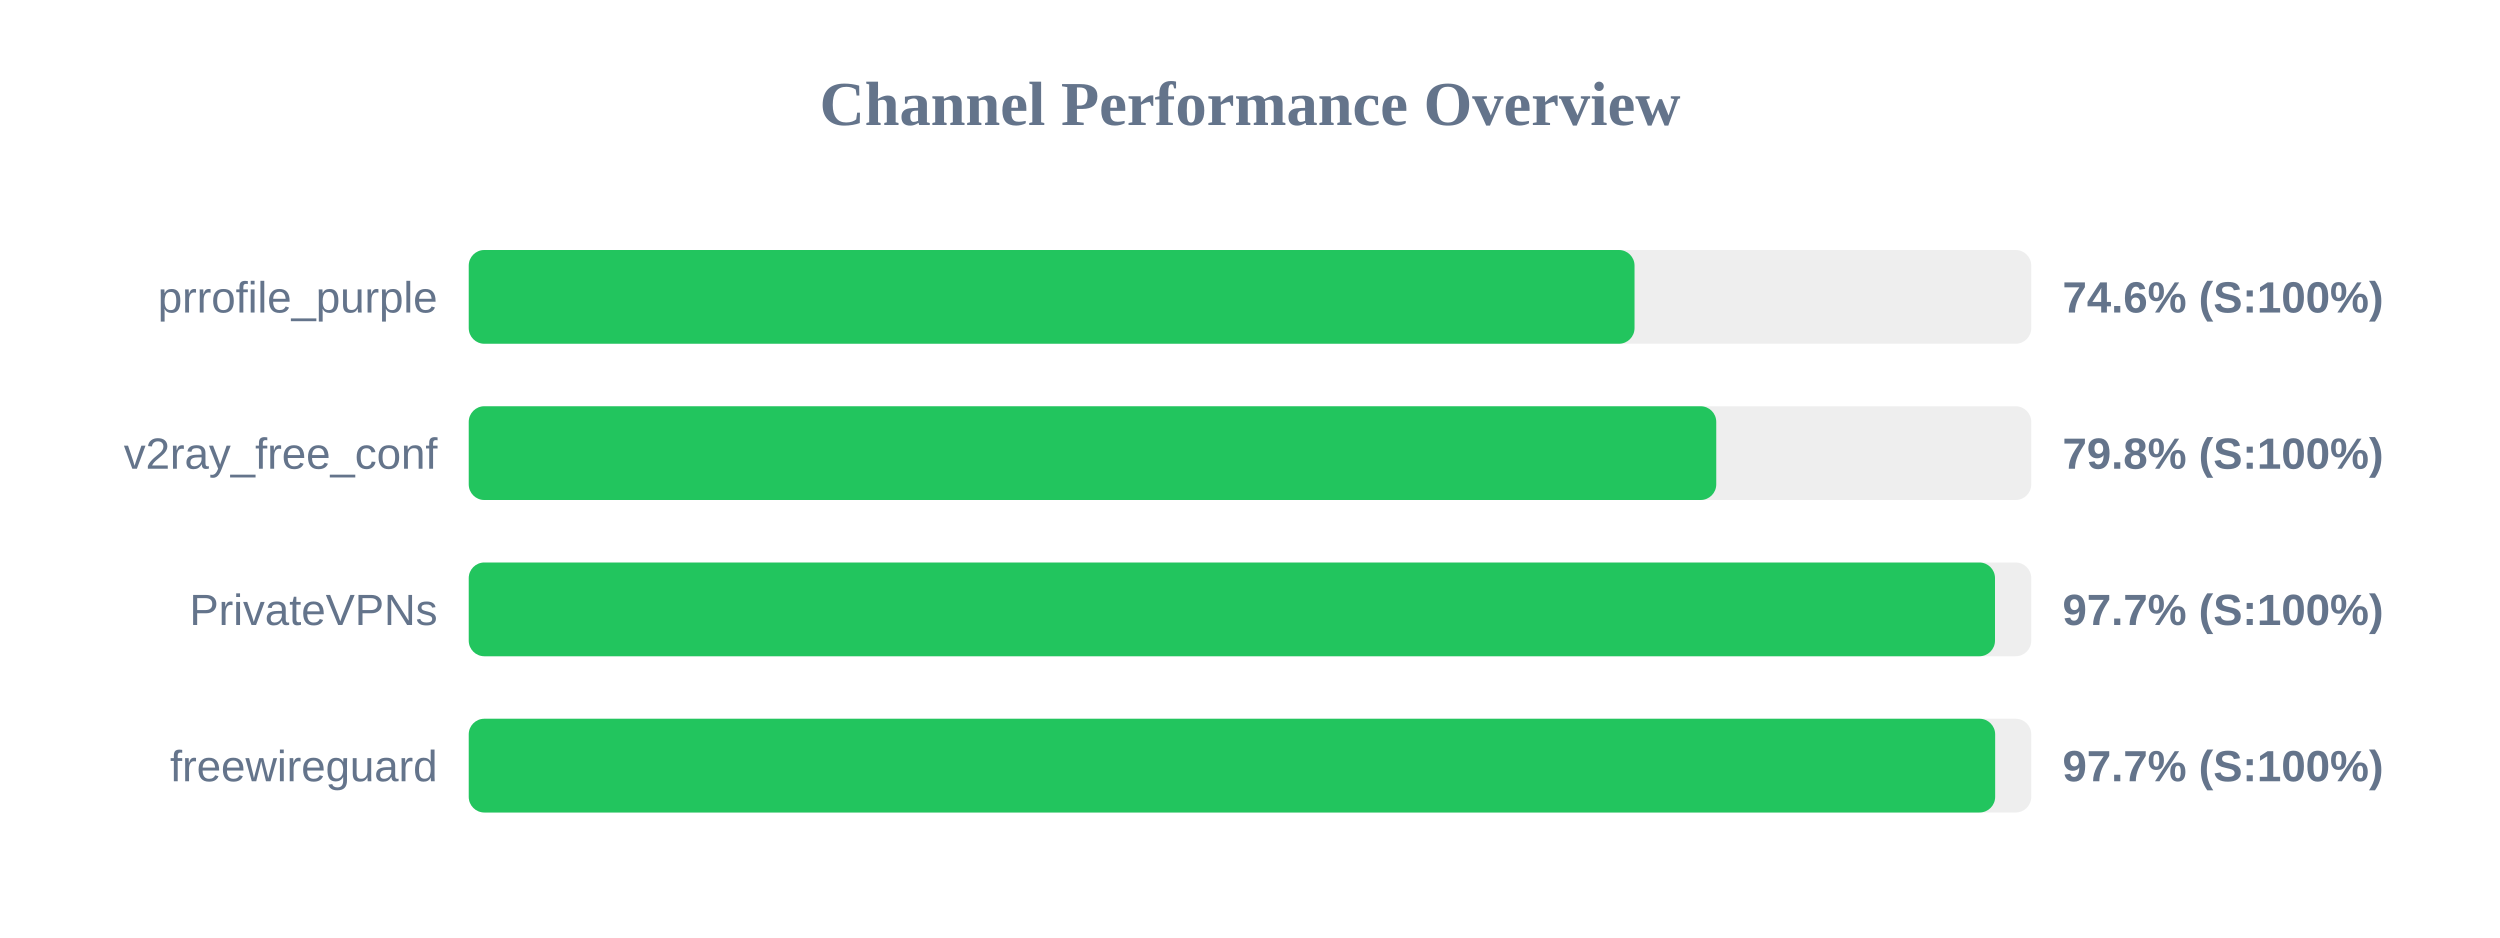
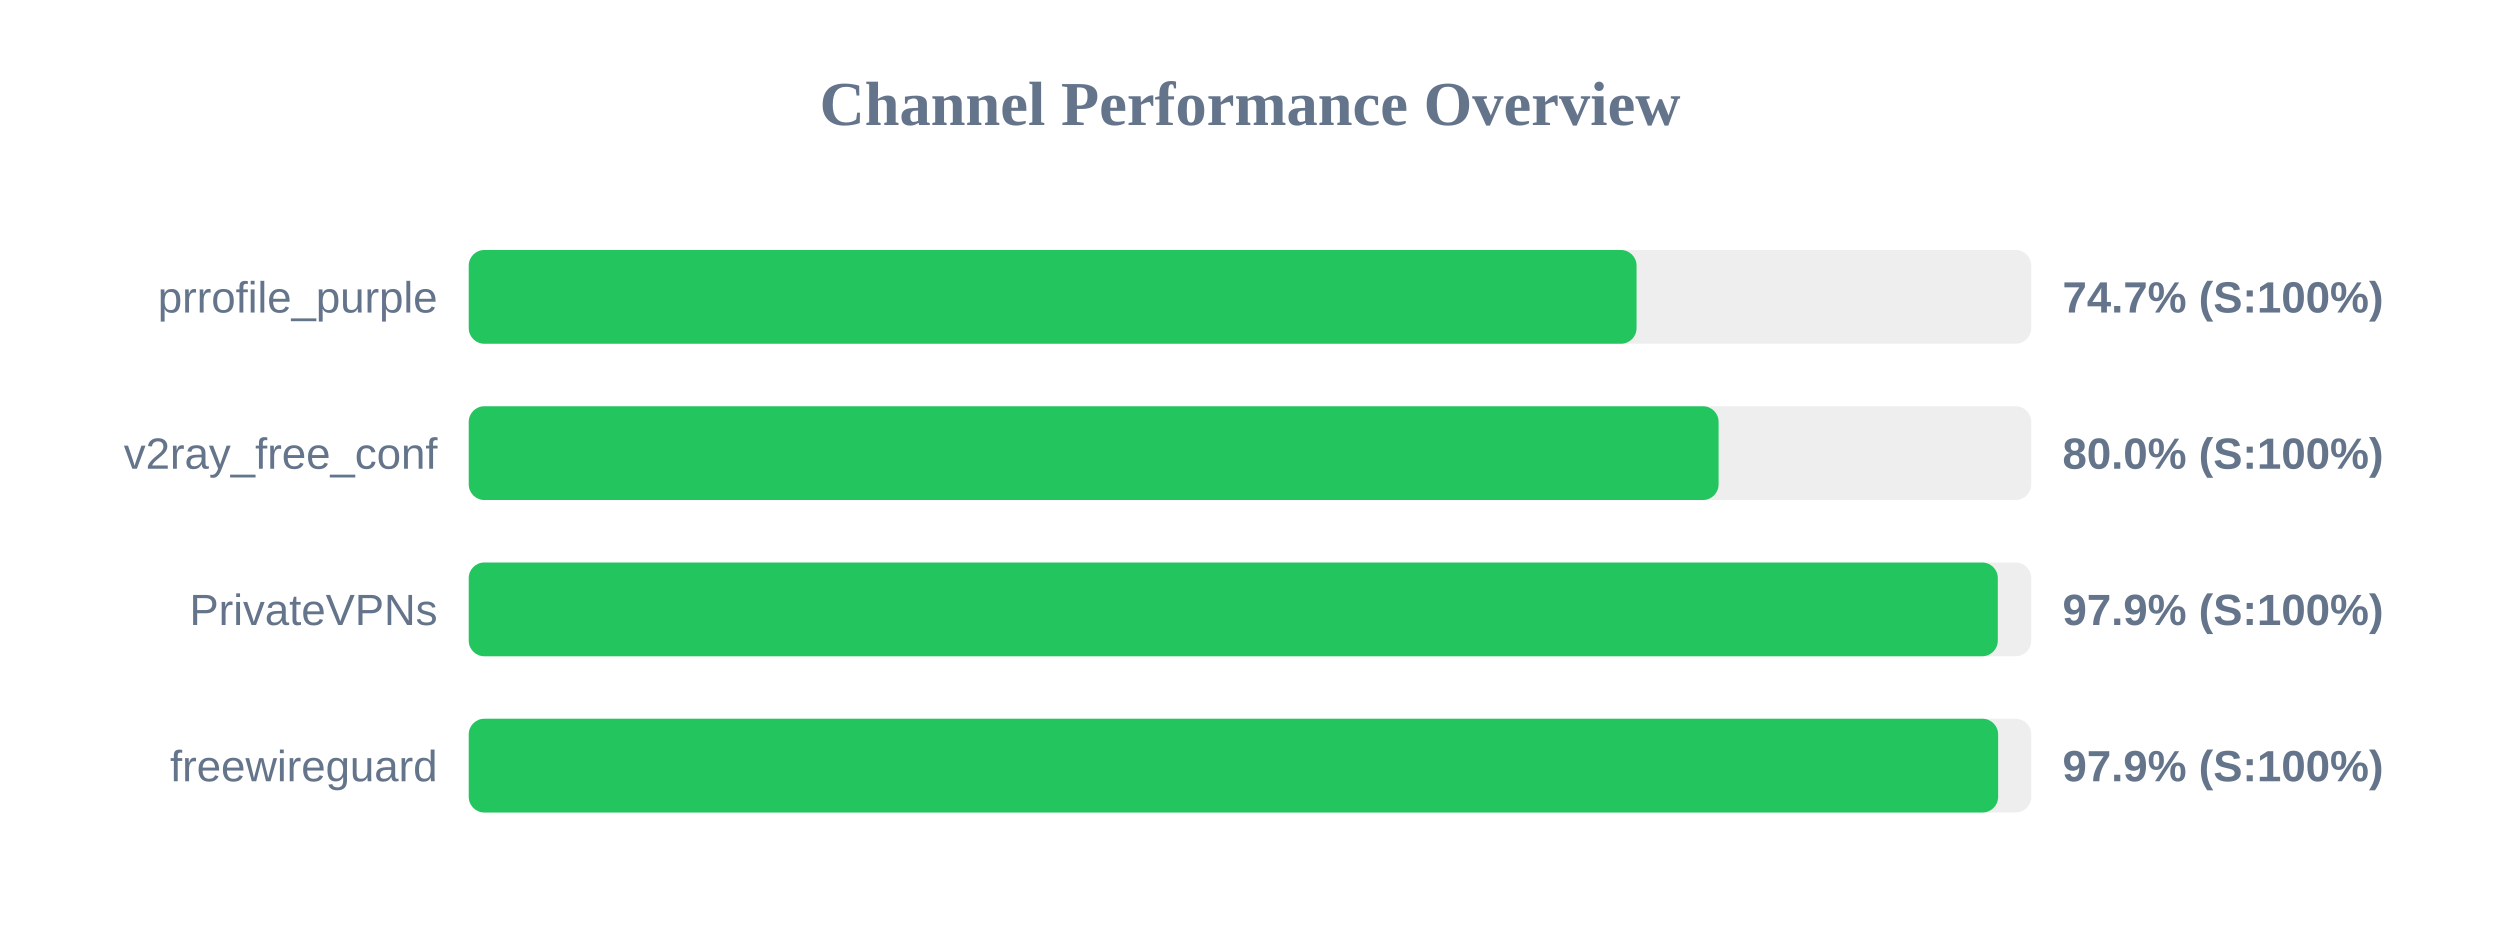
<svg xmlns="http://www.w3.org/2000/svg" width="800" height="300" version="1.1">
  <style>
        .row { font: 14px Arial; fill: #64748b; }
        .score { font: bold 14px Arial; fill: #64748b; }
    </style>
  <text x="400" y="40" text-anchor="middle" font-size="20px" font-weight="bold" fill="#64748b">Channel Performance Overview</text>
  <rect x="150" y="80" width="500" height="30" fill="#eee" rx="5" />
-   <rect x="150" y="80" width="373.05" height="30" fill="#22c55e" rx="5" />
+   <rect x="150" y="80" width="373.7" height="30" fill="#22c55e" rx="5" />
  <text x="140" y="100" text-anchor="end" class="row">prrofile_purple</text>
-   <text x="660" y="100" text-anchor="start" class="score">74.6% (S:100%)</text>
+   <text x="660" y="100" text-anchor="start" class="score">74.7% (S:100%)</text>
  <rect x="150" y="130" width="500" height="30" fill="#eee" rx="5" />
-   <rect x="150" y="130" width="399.2" height="30" fill="#22c55e" rx="5" />
+   <rect x="150" y="130" width="399.95" height="30" fill="#22c55e" rx="5" />
  <text x="140" y="150" text-anchor="end" class="row">v2ray_free_conf</text>
-   <text x="660" y="150" text-anchor="start" class="score">79.8% (S:100%)</text>
+   <text x="660" y="150" text-anchor="start" class="score">80.0% (S:100%)</text>
  <rect x="150" y="180" width="500" height="30" fill="#eee" rx="5" />
-   <rect x="150" y="180" width="488.4" height="30" fill="#22c55e" rx="5" />
+   <rect x="150" y="180" width="489.3" height="30" fill="#22c55e" rx="5" />
  <text x="140" y="200" text-anchor="end" class="row">PrivateVPNs</text>
-   <text x="660" y="200" text-anchor="start" class="score">97.7% (S:100%)</text>
+   <text x="660" y="200" text-anchor="start" class="score">97.9% (S:100%)</text>
  <rect x="150" y="230" width="500" height="30" fill="#eee" rx="5" />
-   <rect x="150" y="230" width="488.45" height="30" fill="#22c55e" rx="5" />
+   <rect x="150" y="230" width="489.4" height="30" fill="#22c55e" rx="5" />
  <text x="140" y="250" text-anchor="end" class="row">freewireguard</text>
-   <text x="660" y="250" text-anchor="start" class="score">97.7% (S:100%)</text>
+   <text x="660" y="250" text-anchor="start" class="score">97.9% (S:100%)</text>
</svg>
